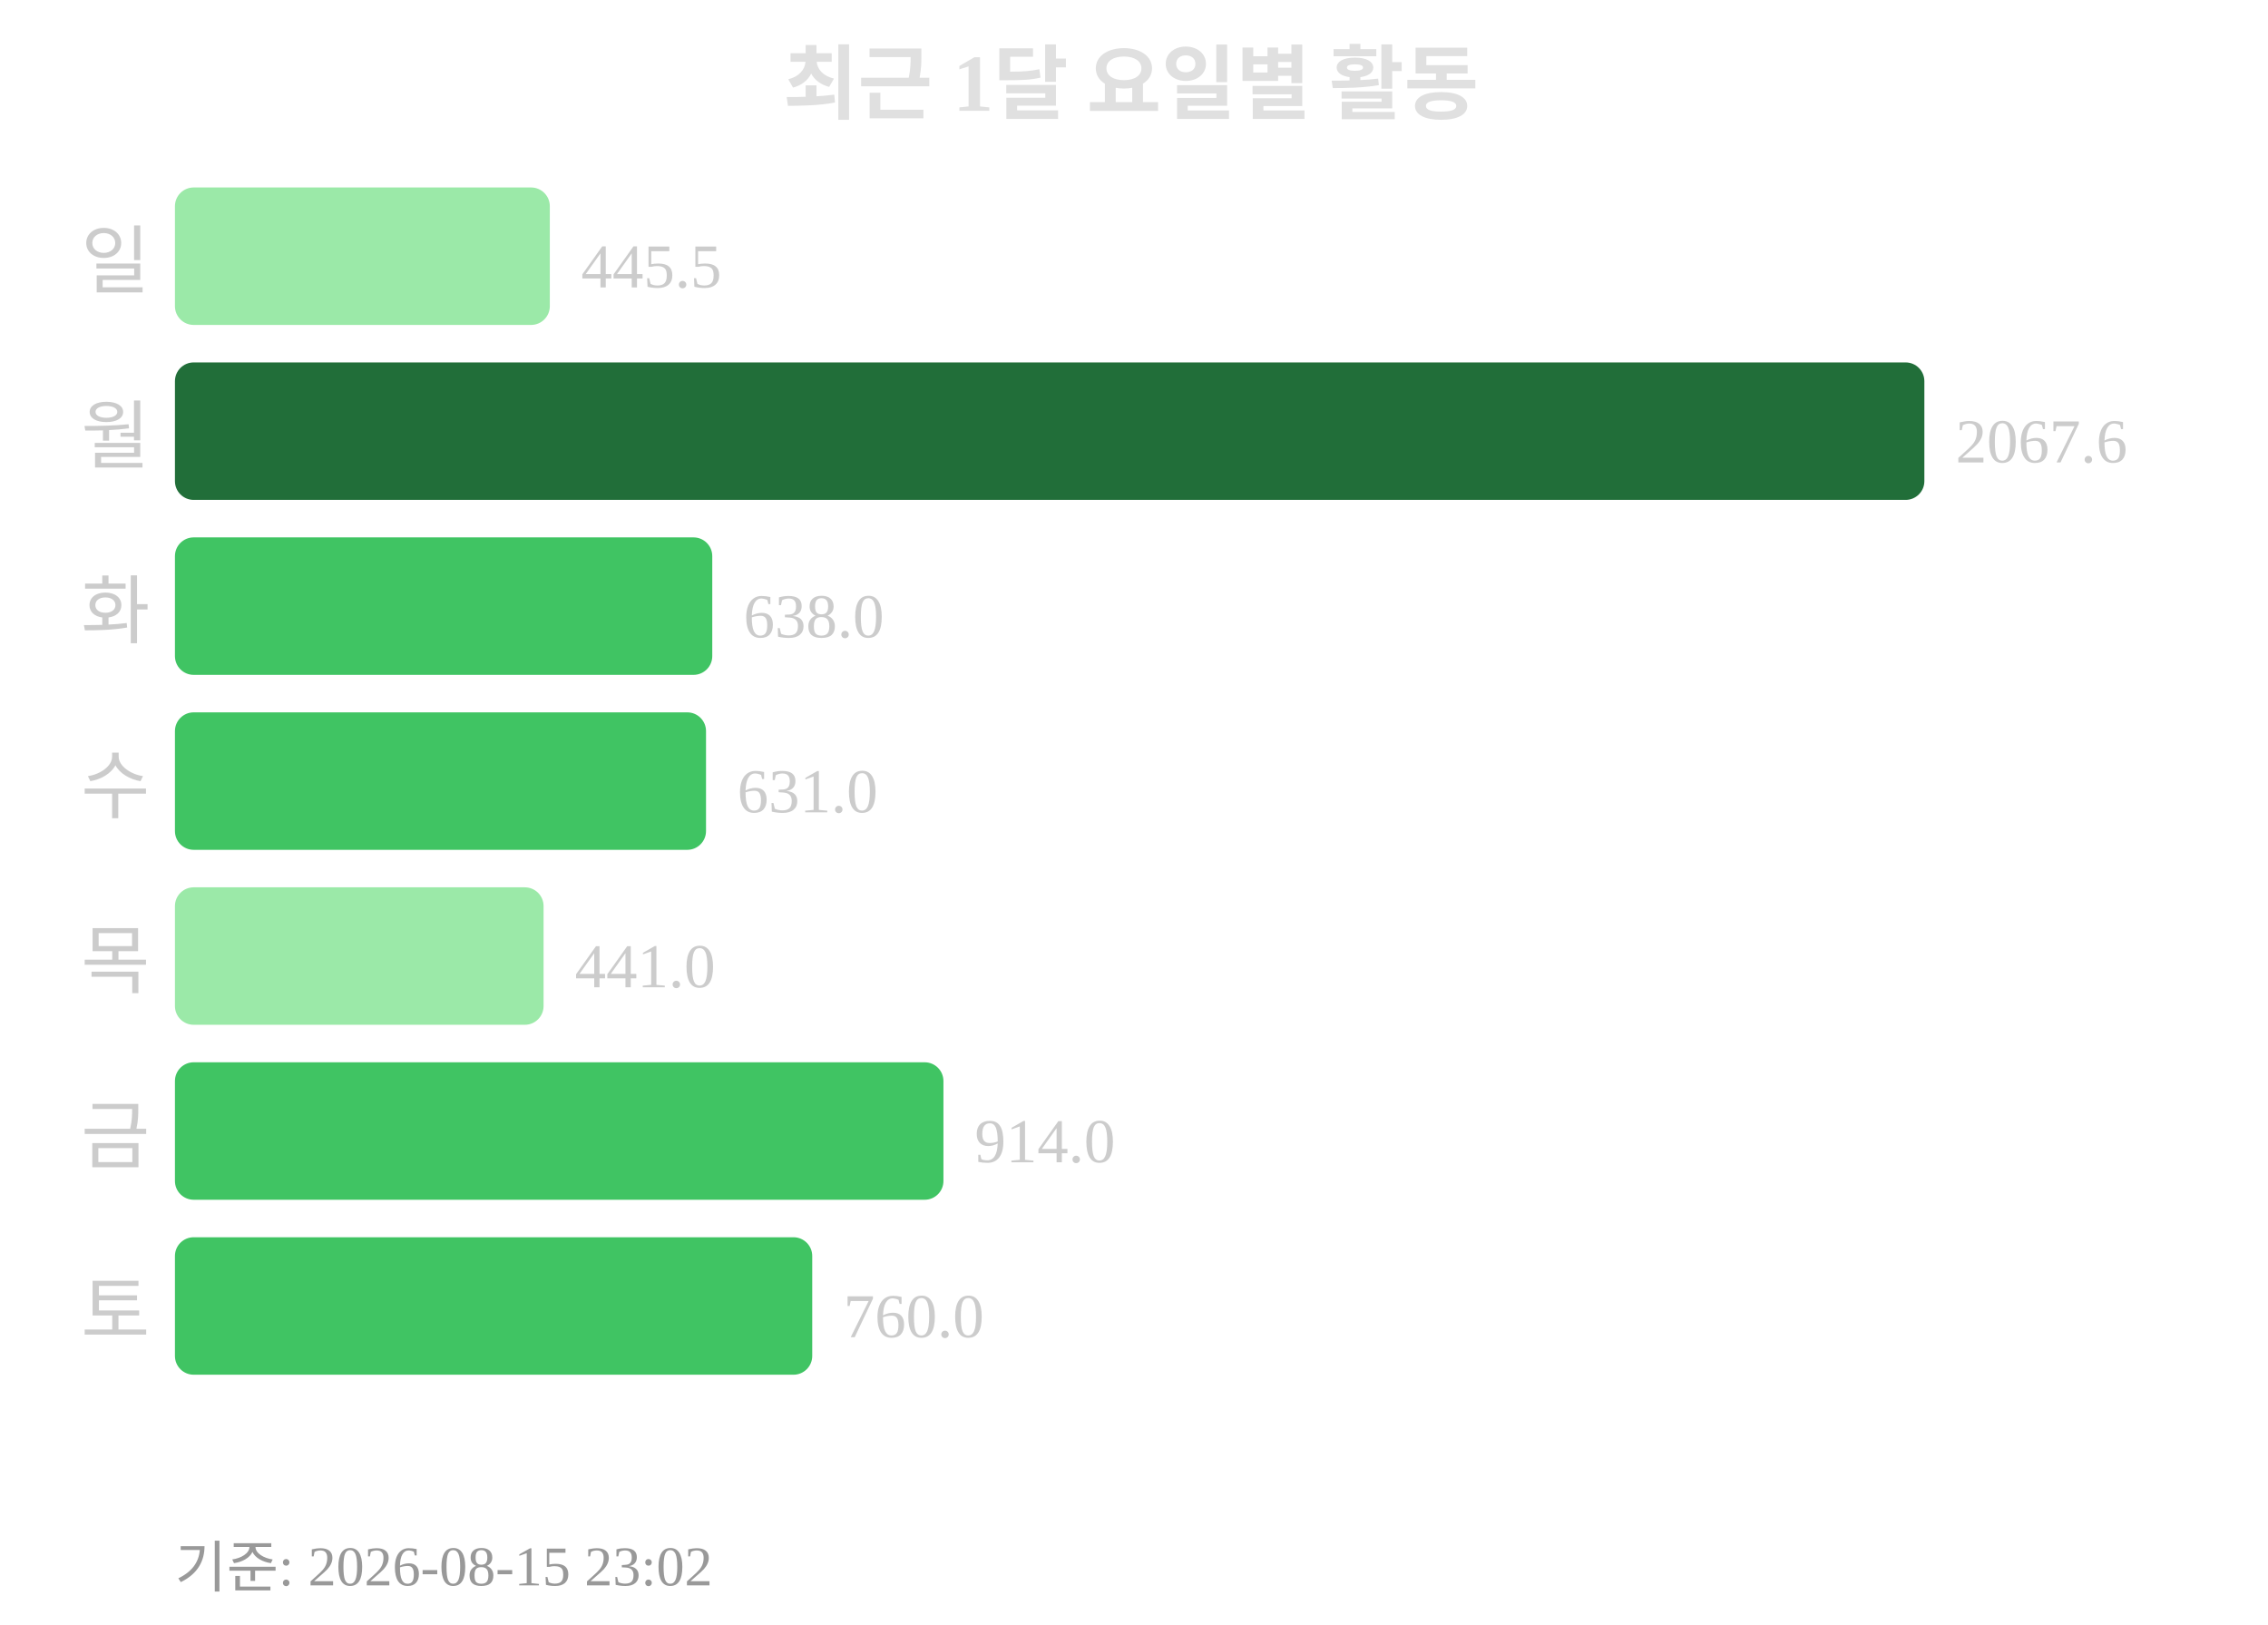
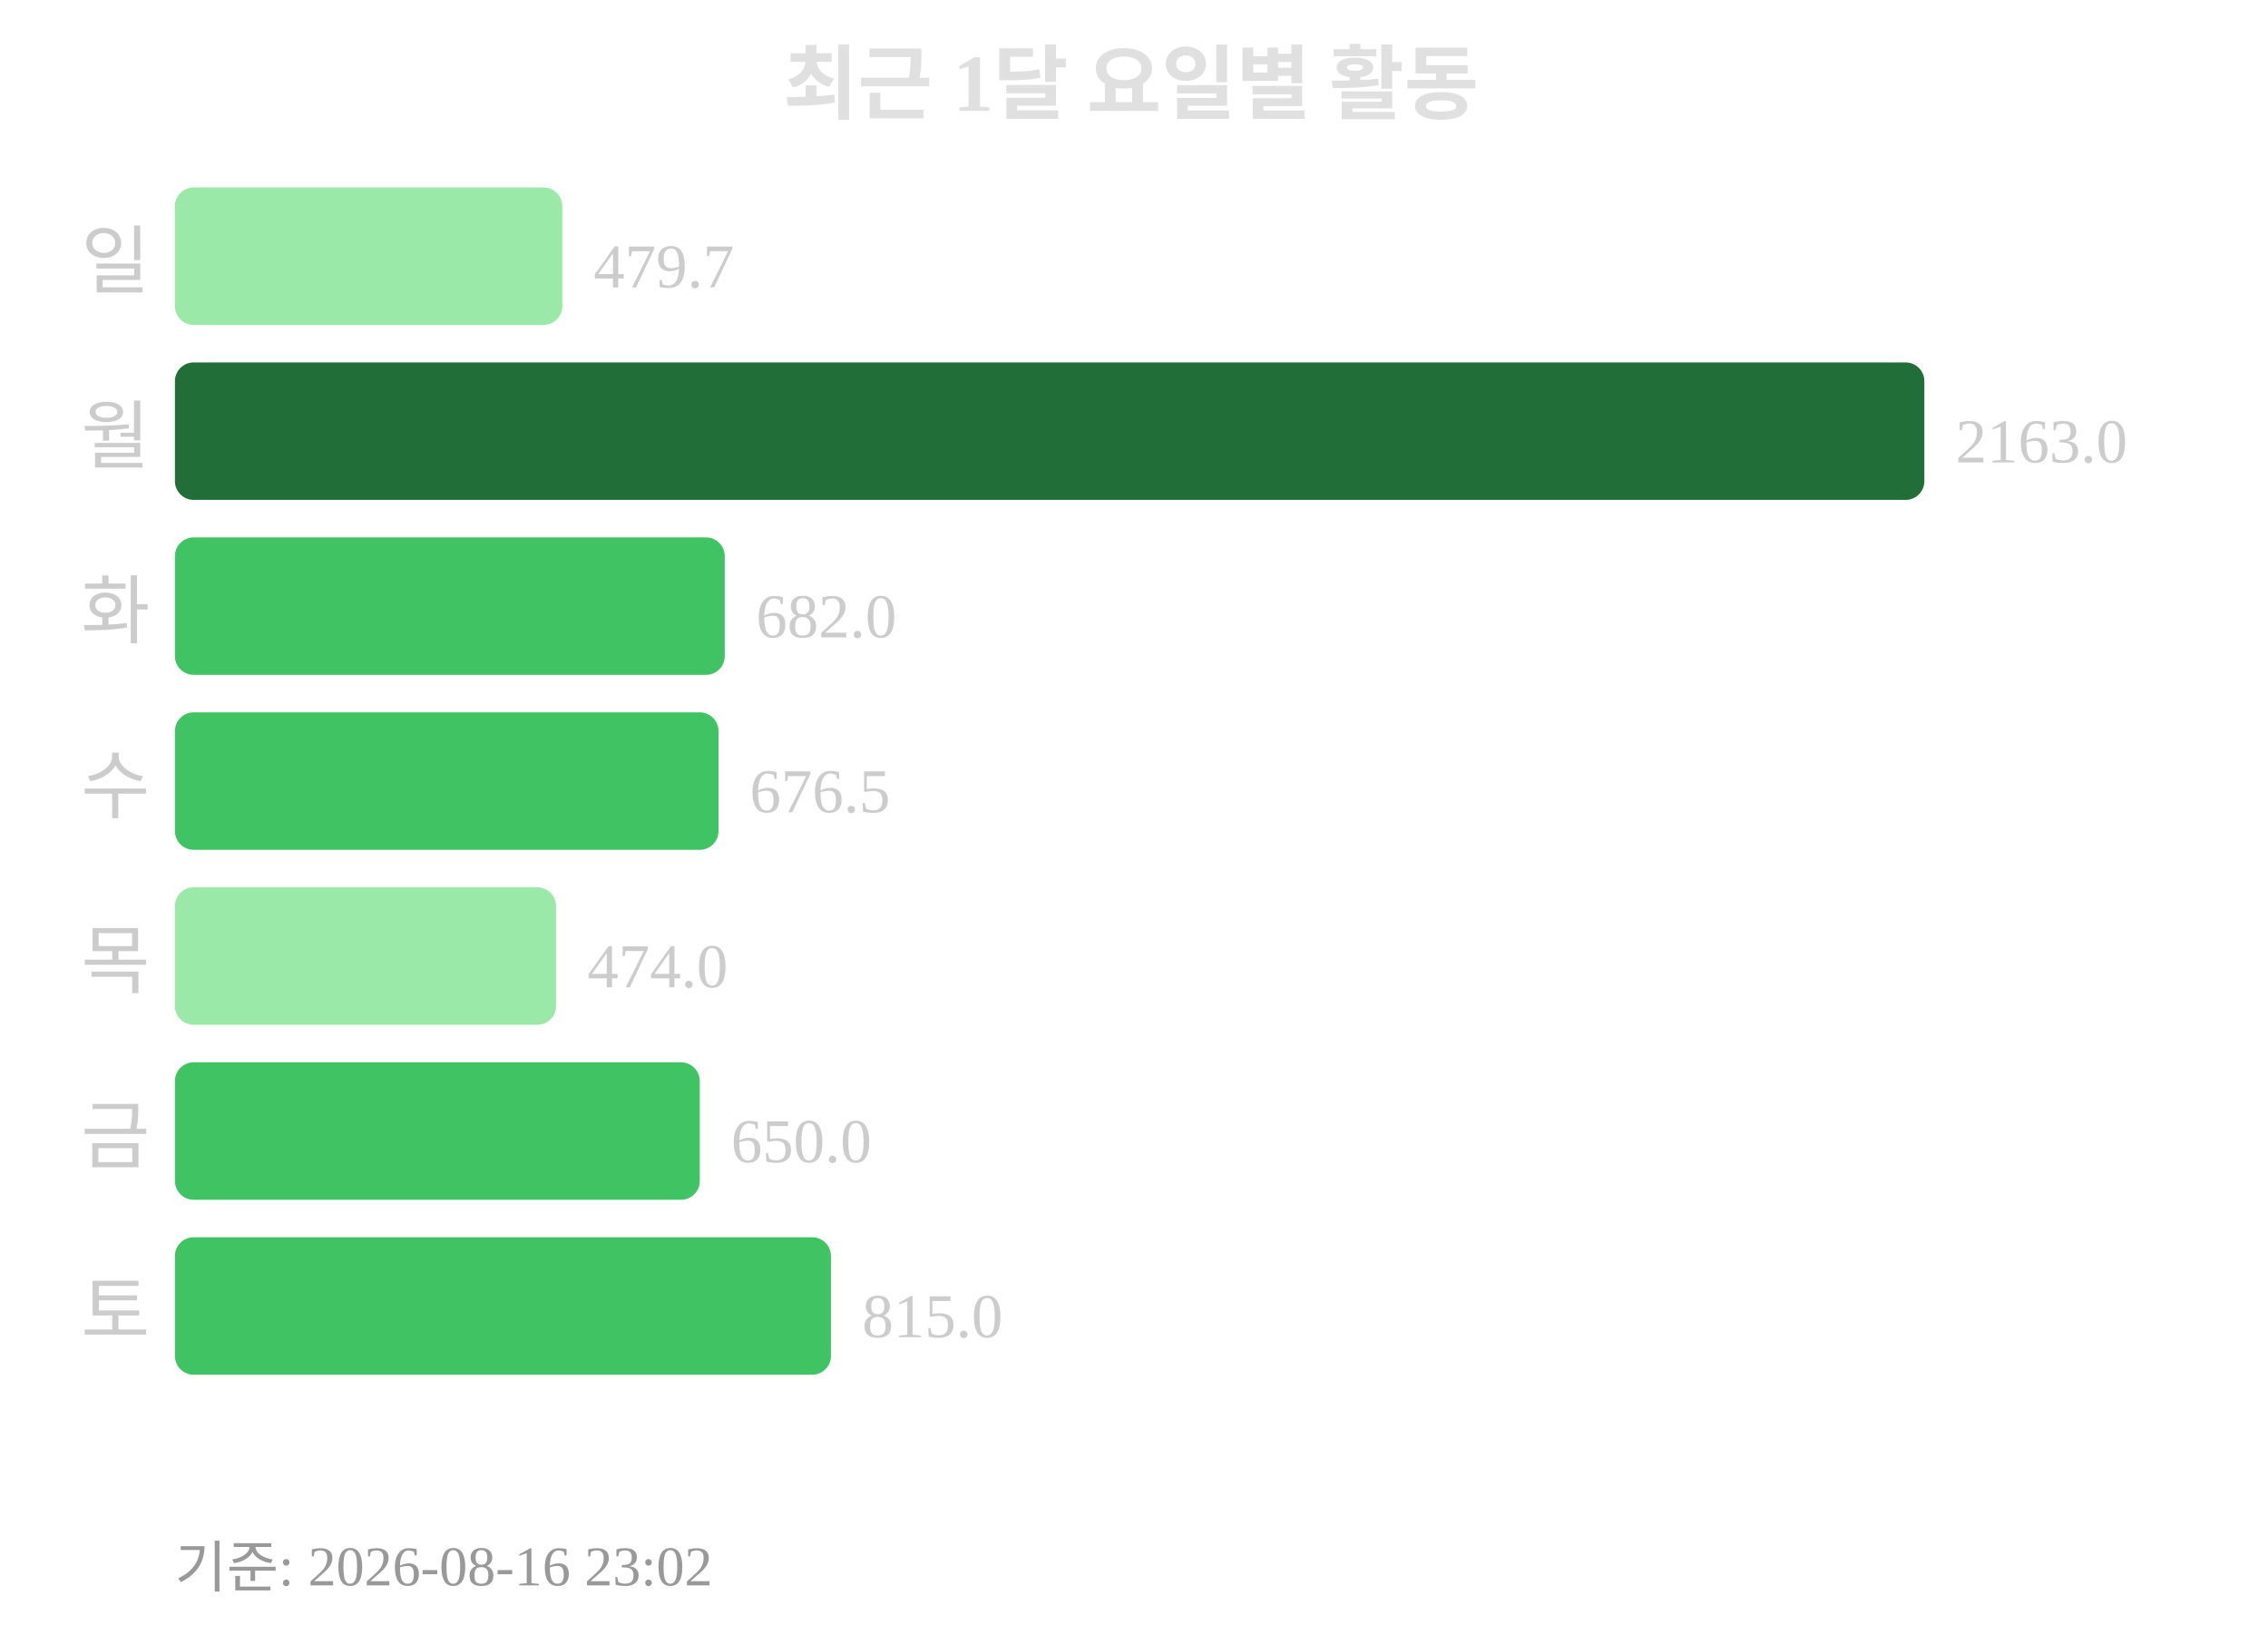
<svg xmlns="http://www.w3.org/2000/svg" width="363" height="260">
  <text x="181" y="18" text-anchor="middle" font-size="13" font-weight="bold" fill="#e0e0e0">최근 1달 요일별 활동</text>
  <text x="24" y="46" text-anchor="end" font-size="12" fill="#cccccc">일</text>
-   <rect x="28" y="30" width="60" height="22" rx="3" fill="#9be9a8" />
-   <text x="93" y="46" font-size="10" fill="#cccccc">445.5</text>
+   <rect x="28" y="30" width="62" height="22" rx="3" fill="#9be9a8" />
+   <text x="95" y="46" font-size="10" fill="#cccccc">479.7</text>
  <text x="24" y="74" text-anchor="end" font-size="12" fill="#cccccc">월</text>
  <rect x="28" y="58" width="280" height="22" rx="3" fill="#216e39" />
-   <text x="313" y="74" font-size="10" fill="#cccccc">2067.6</text>
+   <text x="313" y="74" font-size="10" fill="#cccccc">2163.0</text>
  <text x="24" y="102" text-anchor="end" font-size="12" fill="#cccccc">화</text>
-   <rect x="28" y="86" width="86" height="22" rx="3" fill="#40c463" />
-   <text x="119" y="102" font-size="10" fill="#cccccc">638.0</text>
+   <rect x="28" y="86" width="88" height="22" rx="3" fill="#40c463" />
+   <text x="121" y="102" font-size="10" fill="#cccccc">682.0</text>
  <text x="24" y="130" text-anchor="end" font-size="12" fill="#cccccc">수</text>
-   <rect x="28" y="114" width="85" height="22" rx="3" fill="#40c463" />
-   <text x="118" y="130" font-size="10" fill="#cccccc">631.0</text>
+   <rect x="28" y="114" width="87" height="22" rx="3" fill="#40c463" />
+   <text x="120" y="130" font-size="10" fill="#cccccc">676.5</text>
  <text x="24" y="158" text-anchor="end" font-size="12" fill="#cccccc">목</text>
-   <rect x="28" y="142" width="59" height="22" rx="3" fill="#9be9a8" />
-   <text x="92" y="158" font-size="10" fill="#cccccc">441.0</text>
+   <rect x="28" y="142" width="61" height="22" rx="3" fill="#9be9a8" />
+   <text x="94" y="158" font-size="10" fill="#cccccc">474.0</text>
  <text x="24" y="186" text-anchor="end" font-size="12" fill="#cccccc">금</text>
-   <rect x="28" y="170" width="123" height="22" rx="3" fill="#40c463" />
-   <text x="156" y="186" font-size="10" fill="#cccccc">914.0</text>
+   <rect x="28" y="170" width="84" height="22" rx="3" fill="#40c463" />
+   <text x="117" y="186" font-size="10" fill="#cccccc">650.0</text>
  <text x="24" y="214" text-anchor="end" font-size="12" fill="#cccccc">토</text>
-   <rect x="28" y="198" width="102" height="22" rx="3" fill="#40c463" />
-   <text x="135" y="214" font-size="10" fill="#cccccc">760.0</text>
-   <text x="28" y="254" font-size="9" fill="#999999">기준: 2026-08-15 23:02</text>
+   <rect x="28" y="198" width="105" height="22" rx="3" fill="#40c463" />
+   <text x="138" y="214" font-size="10" fill="#cccccc">815.0</text>
+   <text x="28" y="254" font-size="9" fill="#999999">기준: 2026-08-16 23:02</text>
</svg>
